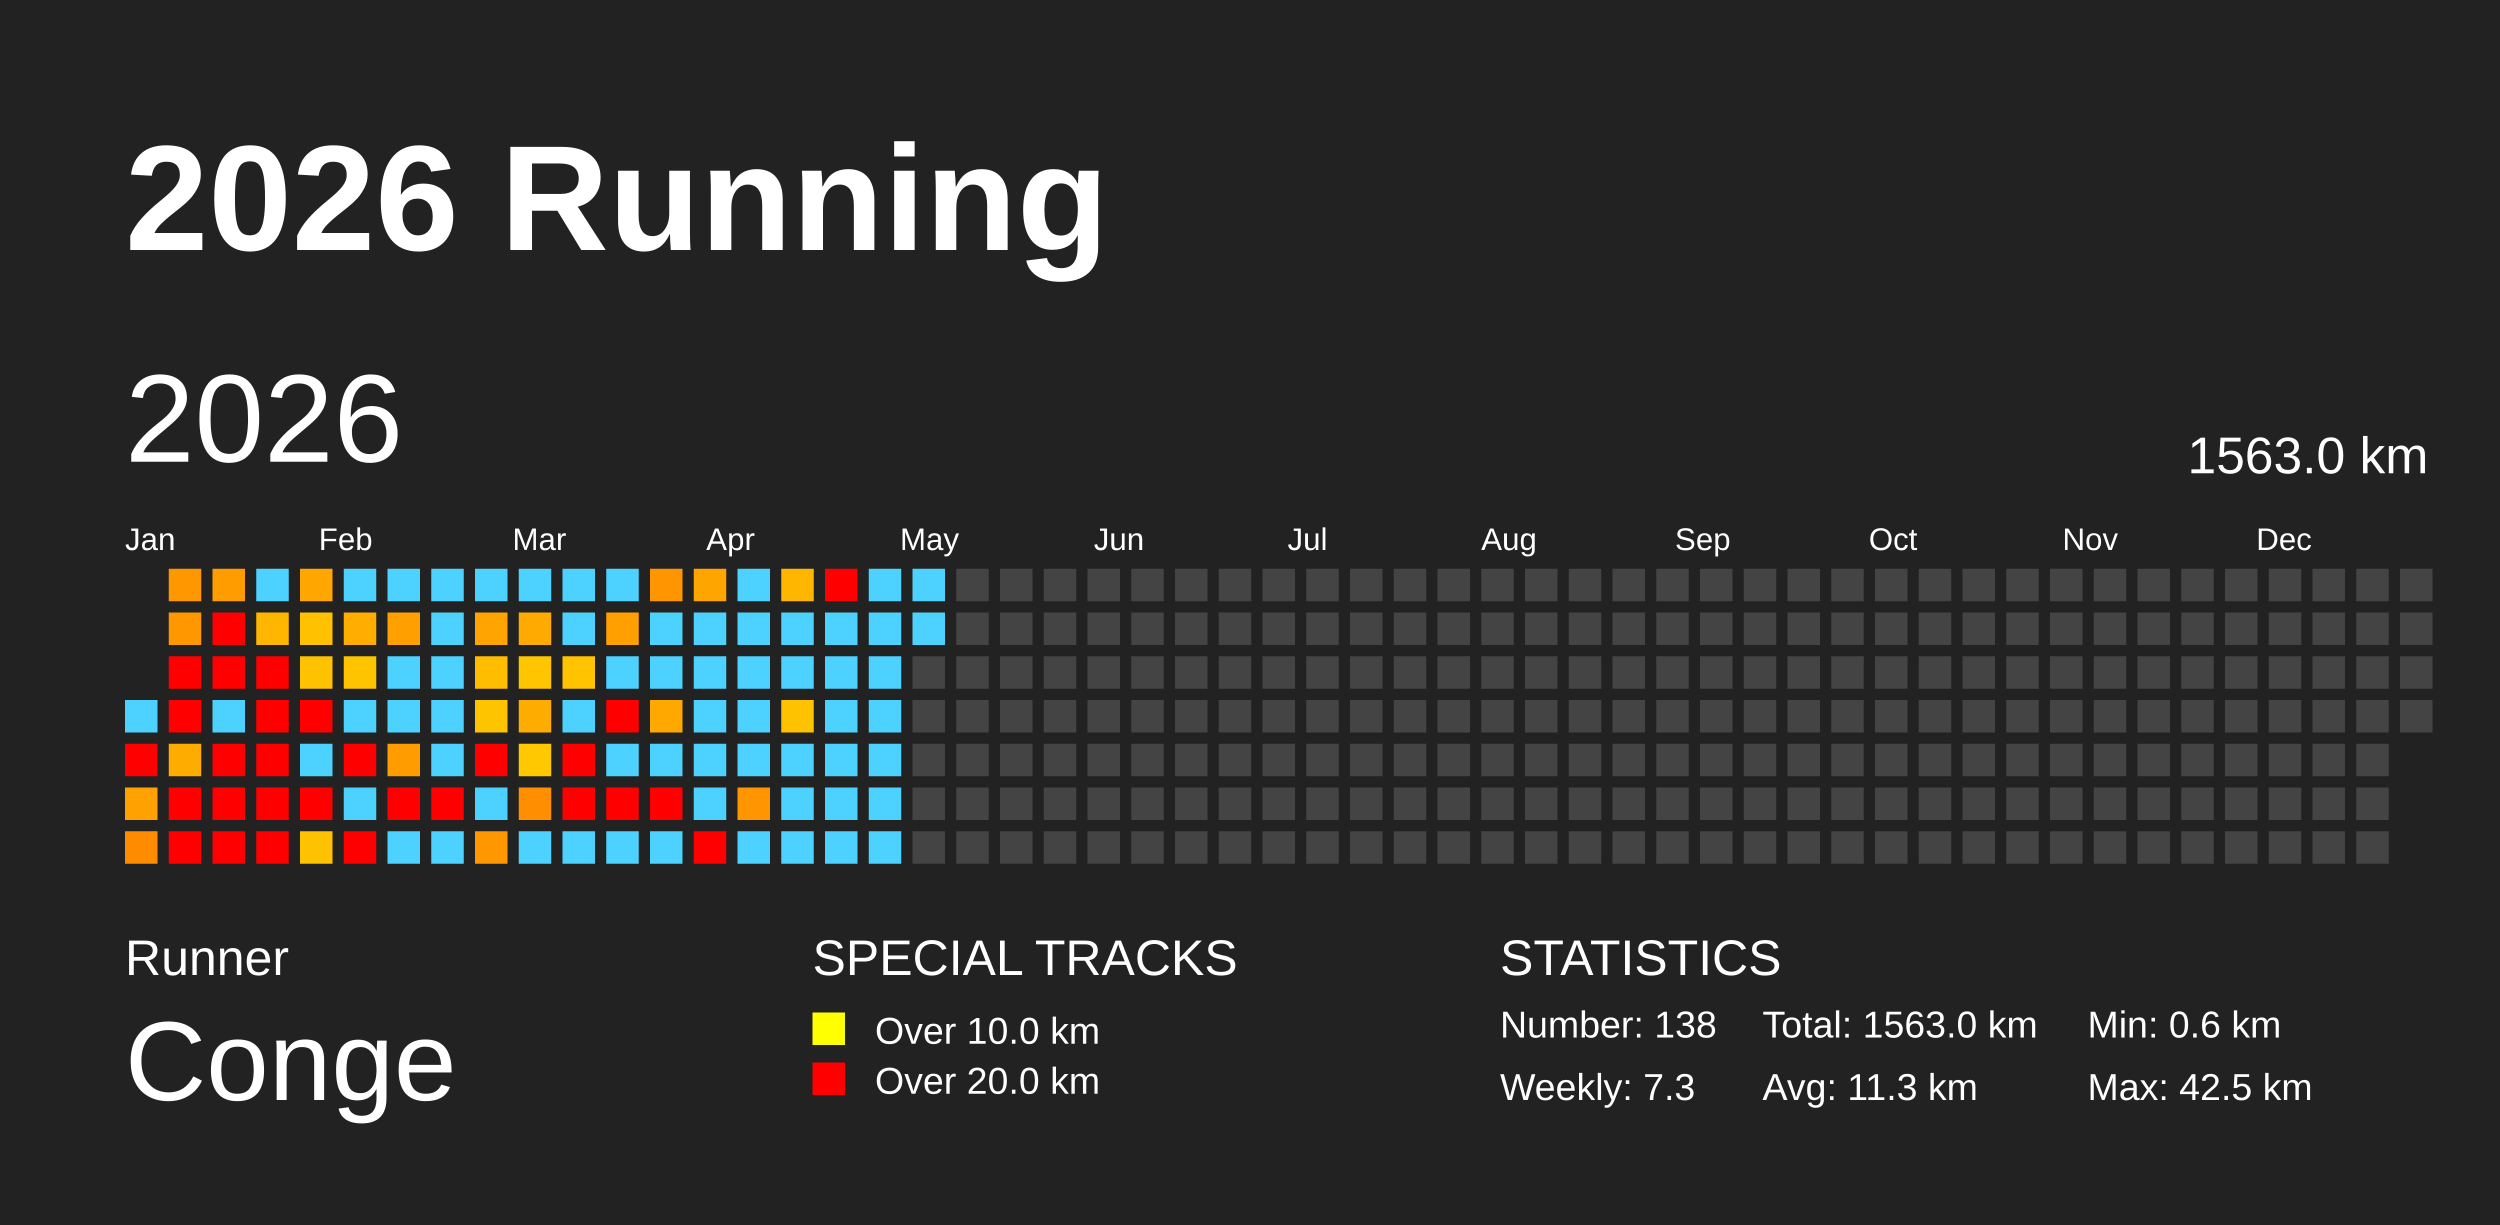
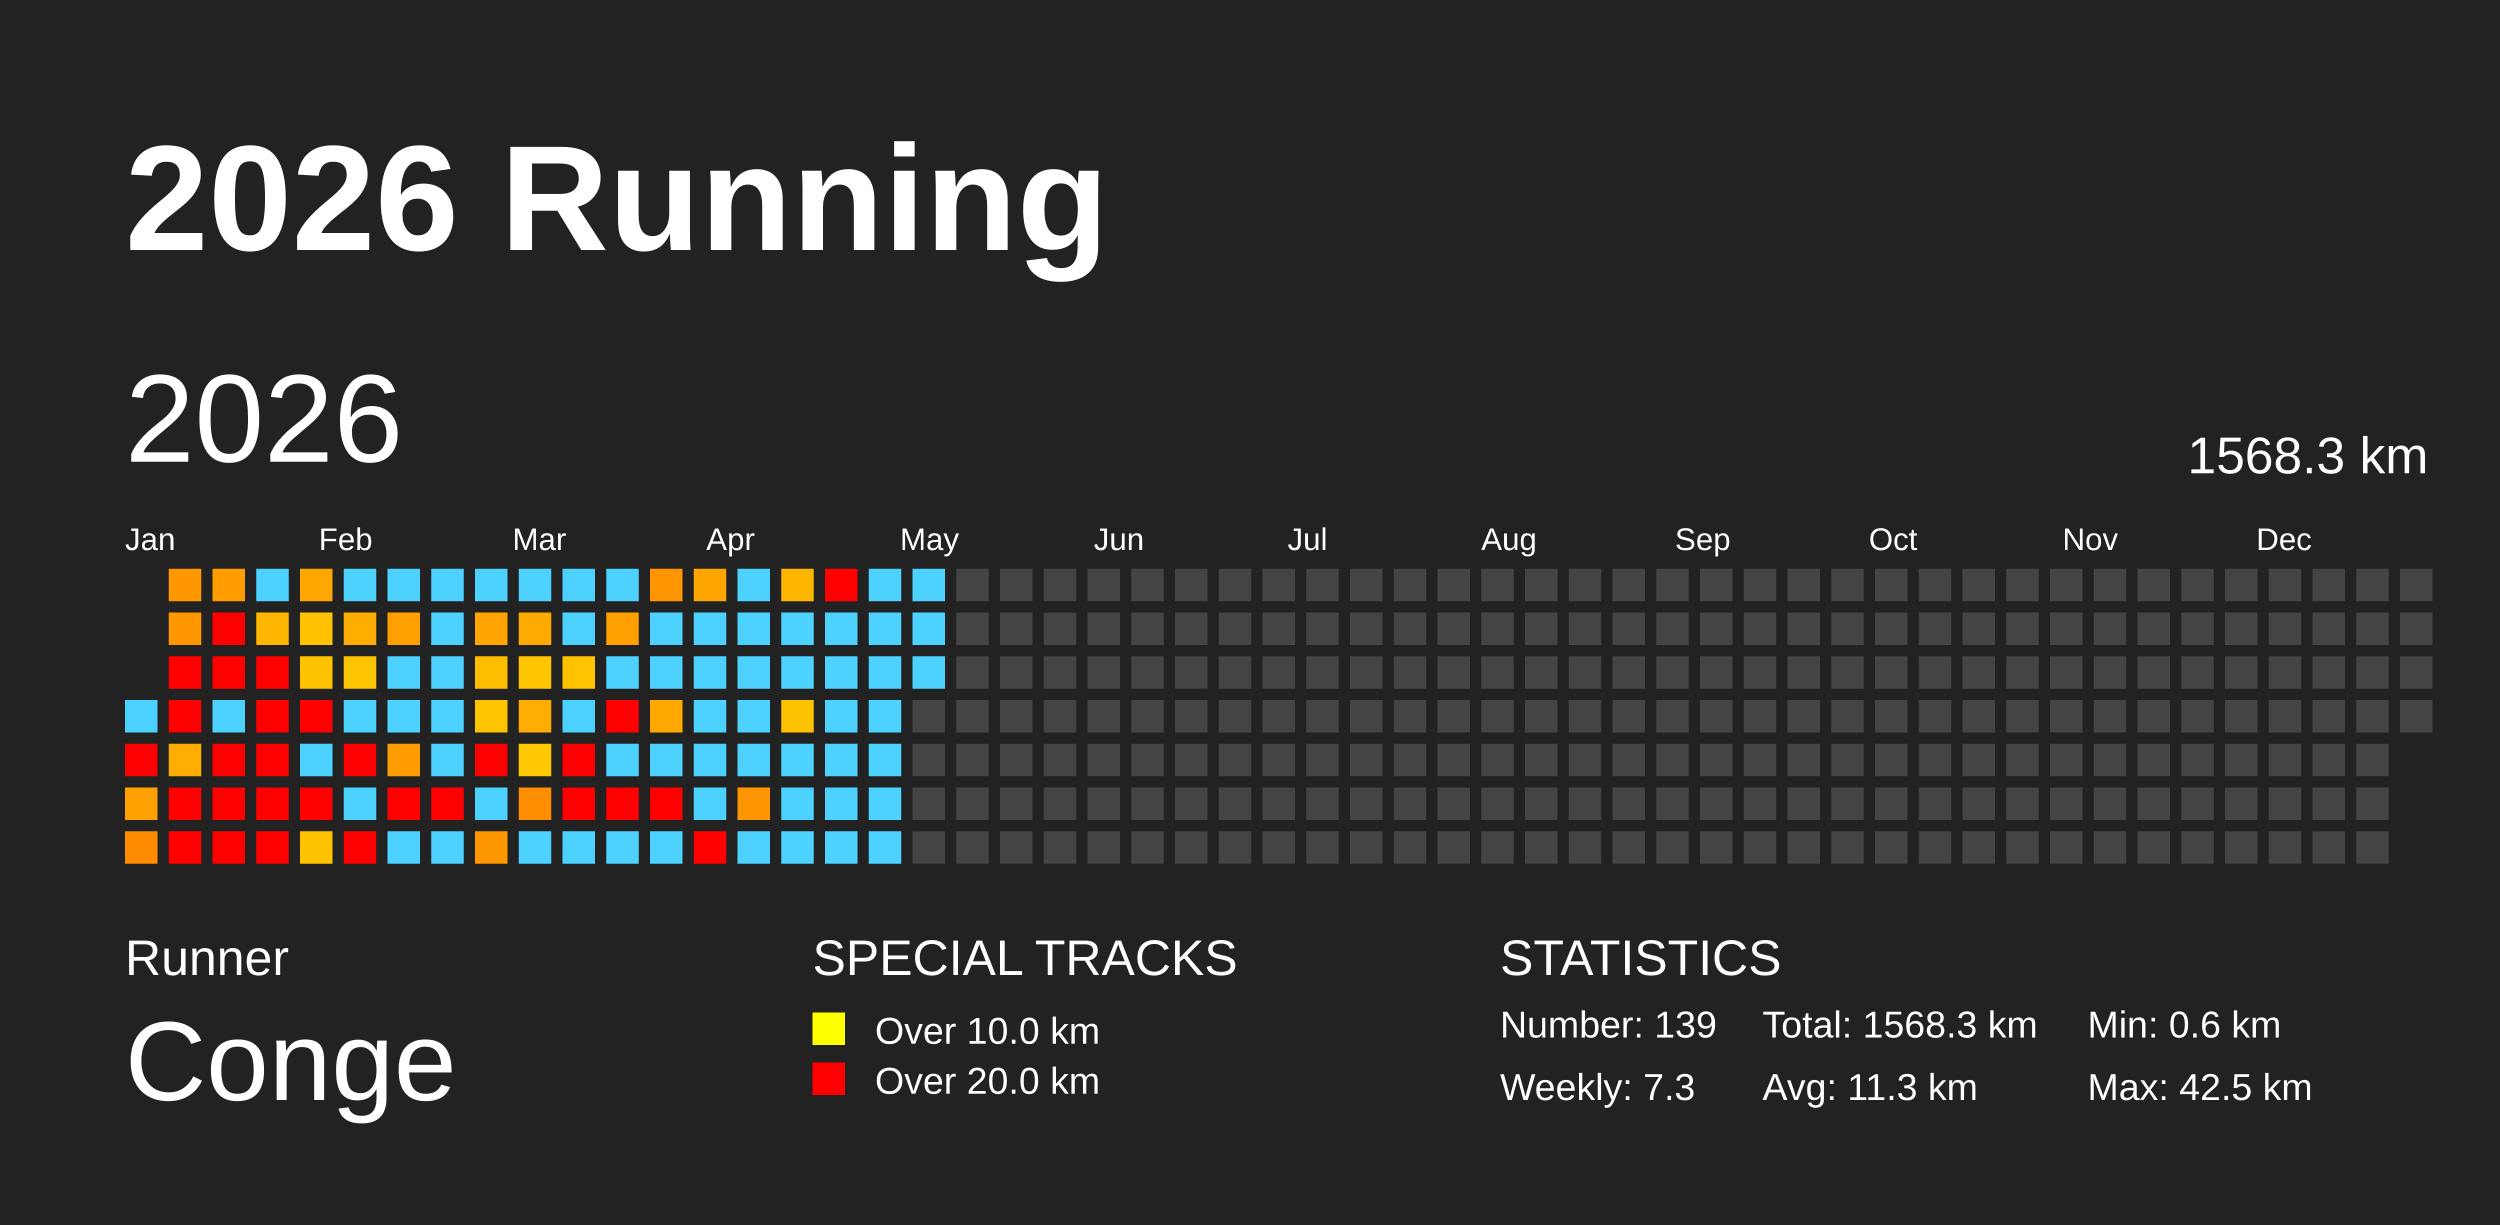
<svg xmlns="http://www.w3.org/2000/svg" baseProfile="full" height="98mm" version="1.1" viewBox="0,0,200,98" width="200mm">
  <defs />
  <rect fill="#222222" height="98" width="200" x="0" y="0" />
  <text fill="#FFFFFF" style="font-size:12px; font-family:Arial; font-weight:bold;" x="10" y="20">2026 Running</text>
  <text fill="#FFFFFF" style="font-size:4px; font-family:Arial" x="10" y="78">Runner</text>
  <text fill="#FFFFFF" style="font-size:9px; font-family:Arial" x="10" y="88">Conge</text>
  <text fill="#FFFFFF" style="font-size:4px; font-family:Arial" x="65" y="78">SPECIAL TRACKS</text>
  <rect fill="yellow" height="2.6" width="2.6" x="65" y="81" />
  <text fill="#FFFFFF" style="font-size:3px; font-family:Arial" x="70" y="83.5">Over 10.0 km</text>
  <rect fill="red" height="2.6" width="2.6" x="65" y="85" />
  <text fill="#FFFFFF" style="font-size:3px; font-family:Arial" x="70" y="87.5">Over 20.0 km</text>
  <text fill="#FFFFFF" style="font-size:4px; font-family:Arial" x="120" y="78">STATISTICS</text>
-   <text fill="#FFFFFF" style="font-size:3px; font-family:Arial" x="120" y="83">Number: 138</text>
+   <text fill="#FFFFFF" style="font-size:3px; font-family:Arial" x="120" y="83">Number: 139</text>
  <text fill="#FFFFFF" style="font-size:3px; font-family:Arial" x="120" y="88">Weekly: 7.3</text>
-   <text fill="#FFFFFF" style="font-size:3px; font-family:Arial" x="141" y="83">Total: 1563.0 km</text>
+   <text fill="#FFFFFF" style="font-size:3px; font-family:Arial" x="141" y="83">Total: 1568.3 km</text>
  <text fill="#FFFFFF" style="font-size:3px; font-family:Arial" x="141" y="88">Avg: 11.3 km</text>
  <text fill="#FFFFFF" style="font-size:3px; font-family:Arial" x="167" y="83">Min: 0.6 km</text>
  <text fill="#FFFFFF" style="font-size:3px; font-family:Arial" x="167" y="88">Max: 42.5 km</text>
  <text dominant-baseline="hanging" fill="#FFFFFF" style="font-size:10.0px; font-family:Arial;" x="10" y="30">2026</text>
-   <text dominant-baseline="hanging" fill="#FFFFFF" style="font-size:4.125px; font-family:Arial;" x="175" y="35">1563.0 km</text>
+   <text dominant-baseline="hanging" fill="#FFFFFF" style="font-size:4.125px; font-family:Arial;" x="175" y="35">1568.3 km</text>
  <text fill="#FFFFFF" style="font-size:2.5px; font-family:Arial" x="10.0" y="44">Jan</text>
  <text fill="#FFFFFF" style="font-size:2.5px; font-family:Arial" x="25.5" y="44">Feb</text>
  <text fill="#FFFFFF" style="font-size:2.5px; font-family:Arial" x="41.0" y="44">Mar</text>
  <text fill="#FFFFFF" style="font-size:2.5px; font-family:Arial" x="56.5" y="44">Apr</text>
  <text fill="#FFFFFF" style="font-size:2.5px; font-family:Arial" x="72.0" y="44">May</text>
  <text fill="#FFFFFF" style="font-size:2.5px; font-family:Arial" x="87.5" y="44">Jun</text>
  <text fill="#FFFFFF" style="font-size:2.5px; font-family:Arial" x="103.0" y="44">Jul</text>
  <text fill="#FFFFFF" style="font-size:2.5px; font-family:Arial" x="118.5" y="44">Aug</text>
  <text fill="#FFFFFF" style="font-size:2.5px; font-family:Arial" x="134.0" y="44">Sep</text>
  <text fill="#FFFFFF" style="font-size:2.5px; font-family:Arial" x="149.5" y="44">Oct</text>
  <text fill="#FFFFFF" style="font-size:2.5px; font-family:Arial" x="165.0" y="44">Nov</text>
  <text fill="#FFFFFF" style="font-size:2.5px; font-family:Arial" x="180.5" y="44">Dec</text>
  <rect fill="#4dd2ff" height="2.6" width="2.6" x="10.0" y="56.0" />
  <rect fill="red" height="2.6" width="2.6" x="10.0" y="59.5" />
  <rect fill="#ffa100" height="2.6" width="2.6" x="10.0" y="63.0" />
  <rect fill="#ff8b00" height="2.6" width="2.6" x="10.0" y="66.5" />
  <rect fill="#ff9700" height="2.6" width="2.6" x="13.5" y="45.5" />
  <rect fill="#ff9800" height="2.6" width="2.6" x="13.5" y="49.0" />
  <rect fill="red" height="2.6" width="2.6" x="13.5" y="52.5" />
  <rect fill="red" height="2.6" width="2.6" x="13.5" y="56.0" />
  <rect fill="#ffac00" height="2.6" width="2.6" x="13.5" y="59.5" />
  <rect fill="red" height="2.6" width="2.6" x="13.5" y="63.0" />
  <rect fill="red" height="2.6" width="2.6" x="13.5" y="66.5" />
  <rect fill="#ff9d00" height="2.6" width="2.6" x="17.0" y="45.5" />
  <rect fill="red" height="2.6" width="2.6" x="17.0" y="49.0" />
  <rect fill="red" height="2.6" width="2.6" x="17.0" y="52.5" />
  <rect fill="#4dd2ff" height="2.6" width="2.6" x="17.0" y="56.0" />
  <rect fill="red" height="2.6" width="2.6" x="17.0" y="59.5" />
  <rect fill="red" height="2.6" width="2.6" x="17.0" y="63.0" />
  <rect fill="red" height="2.6" width="2.6" x="17.0" y="66.5" />
  <rect fill="#4dd2ff" height="2.6" width="2.6" x="20.5" y="45.5" />
  <rect fill="#ffb600" height="2.6" width="2.6" x="20.5" y="49.0" />
  <rect fill="red" height="2.6" width="2.6" x="20.5" y="52.5" />
  <rect fill="red" height="2.6" width="2.6" x="20.5" y="56.0" />
  <rect fill="red" height="2.6" width="2.6" x="20.5" y="59.5" />
  <rect fill="red" height="2.6" width="2.6" x="20.5" y="63.0" />
  <rect fill="red" height="2.6" width="2.6" x="20.5" y="66.5" />
  <rect fill="#ffa600" height="2.6" width="2.6" x="24.0" y="45.5" />
  <rect fill="#ffc100" height="2.6" width="2.6" x="24.0" y="49.0" />
  <rect fill="#ffc200" height="2.6" width="2.6" x="24.0" y="52.5" />
  <rect fill="red" height="2.6" width="2.6" x="24.0" y="56.0" />
  <rect fill="#4dd2ff" height="2.6" width="2.6" x="24.0" y="59.5" />
  <rect fill="red" height="2.6" width="2.6" x="24.0" y="63.0" />
  <rect fill="#ffc200" height="2.6" width="2.6" x="24.0" y="66.5" />
  <rect fill="#4dd2ff" height="2.6" width="2.6" x="27.5" y="45.5" />
  <rect fill="#ffae00" height="2.6" width="2.6" x="27.5" y="49.0" />
  <rect fill="#ffc400" height="2.6" width="2.6" x="27.5" y="52.5" />
  <rect fill="#4dd2ff" height="2.6" width="2.6" x="27.5" y="56.0" />
  <rect fill="red" height="2.6" width="2.6" x="27.5" y="59.5" />
  <rect fill="#4dd2ff" height="2.6" width="2.6" x="27.5" y="63.0" />
  <rect fill="red" height="2.6" width="2.6" x="27.5" y="66.5" />
  <rect fill="#4dd2ff" height="2.6" width="2.6" x="31.0" y="45.5" />
  <rect fill="#ffa000" height="2.6" width="2.6" x="31.0" y="49.0" />
  <rect fill="#4dd2ff" height="2.6" width="2.6" x="31.0" y="52.5" />
  <rect fill="#4dd2ff" height="2.6" width="2.6" x="31.0" y="56.0" />
  <rect fill="#ff9c00" height="2.6" width="2.6" x="31.0" y="59.5" />
  <rect fill="red" height="2.6" width="2.6" x="31.0" y="63.0" />
  <rect fill="#4dd2ff" height="2.6" width="2.6" x="31.0" y="66.5" />
  <rect fill="#4dd2ff" height="2.6" width="2.6" x="34.5" y="45.5" />
  <rect fill="#4dd2ff" height="2.6" width="2.6" x="34.5" y="49.0" />
  <rect fill="#4dd2ff" height="2.6" width="2.6" x="34.5" y="52.5" />
  <rect fill="#4dd2ff" height="2.6" width="2.6" x="34.5" y="56.0" />
  <rect fill="#4dd2ff" height="2.6" width="2.6" x="34.5" y="59.5" />
  <rect fill="red" height="2.6" width="2.6" x="34.5" y="63.0" />
  <rect fill="#4dd2ff" height="2.6" width="2.6" x="34.5" y="66.5" />
  <rect fill="#4dd2ff" height="2.6" width="2.6" x="38.0" y="45.5" />
  <rect fill="#ffa400" height="2.6" width="2.6" x="38.0" y="49.0" />
  <rect fill="#ffbd00" height="2.6" width="2.6" x="38.0" y="52.5" />
  <rect fill="#ffc400" height="2.6" width="2.6" x="38.0" y="56.0" />
  <rect fill="red" height="2.6" width="2.6" x="38.0" y="59.5" />
  <rect fill="#4dd2ff" height="2.6" width="2.6" x="38.0" y="63.0" />
  <rect fill="#ff9800" height="2.6" width="2.6" x="38.0" y="66.5" />
  <rect fill="#4dd2ff" height="2.6" width="2.6" x="41.5" y="45.5" />
  <rect fill="#ffaa00" height="2.6" width="2.6" x="41.5" y="49.0" />
  <rect fill="#ffc600" height="2.6" width="2.6" x="41.5" y="52.5" />
  <rect fill="#ffac00" height="2.6" width="2.6" x="41.5" y="56.0" />
  <rect fill="#ffc800" height="2.6" width="2.6" x="41.5" y="59.5" />
  <rect fill="#ff8e00" height="2.6" width="2.6" x="41.5" y="63.0" />
  <rect fill="#4dd2ff" height="2.6" width="2.6" x="41.5" y="66.5" />
  <rect fill="#4dd2ff" height="2.6" width="2.6" x="45.0" y="45.5" />
  <rect fill="#4dd2ff" height="2.6" width="2.6" x="45.0" y="49.0" />
  <rect fill="#ffc300" height="2.6" width="2.6" x="45.0" y="52.5" />
  <rect fill="#4dd2ff" height="2.6" width="2.6" x="45.0" y="56.0" />
  <rect fill="red" height="2.6" width="2.6" x="45.0" y="59.5" />
  <rect fill="red" height="2.6" width="2.6" x="45.0" y="63.0" />
  <rect fill="#4dd2ff" height="2.6" width="2.6" x="45.0" y="66.5" />
  <rect fill="#4dd2ff" height="2.6" width="2.6" x="48.5" y="45.5" />
  <rect fill="#ff9f00" height="2.6" width="2.6" x="48.5" y="49.0" />
  <rect fill="#4dd2ff" height="2.6" width="2.6" x="48.5" y="52.5" />
  <rect fill="red" height="2.6" width="2.6" x="48.5" y="56.0" />
  <rect fill="#4dd2ff" height="2.6" width="2.6" x="48.5" y="59.5" />
  <rect fill="red" height="2.6" width="2.6" x="48.5" y="63.0" />
  <rect fill="#4dd2ff" height="2.6" width="2.6" x="48.5" y="66.5" />
  <rect fill="#ff9500" height="2.6" width="2.6" x="52.0" y="45.5" />
  <rect fill="#4dd2ff" height="2.6" width="2.6" x="52.0" y="49.0" />
  <rect fill="#4dd2ff" height="2.6" width="2.6" x="52.0" y="52.5" />
  <rect fill="#ffa900" height="2.6" width="2.6" x="52.0" y="56.0" />
  <rect fill="#4dd2ff" height="2.6" width="2.6" x="52.0" y="59.5" />
  <rect fill="red" height="2.6" width="2.6" x="52.0" y="63.0" />
  <rect fill="#4dd2ff" height="2.6" width="2.6" x="52.0" y="66.5" />
  <rect fill="#ffa500" height="2.6" width="2.6" x="55.5" y="45.5" />
  <rect fill="#4dd2ff" height="2.6" width="2.6" x="55.5" y="49.0" />
  <rect fill="#4dd2ff" height="2.6" width="2.6" x="55.5" y="52.5" />
  <rect fill="#4dd2ff" height="2.6" width="2.6" x="55.5" y="56.0" />
  <rect fill="#4dd2ff" height="2.6" width="2.6" x="55.5" y="59.5" />
  <rect fill="#4dd2ff" height="2.6" width="2.6" x="55.5" y="63.0" />
  <rect fill="red" height="2.6" width="2.6" x="55.5" y="66.5" />
  <rect fill="#4dd2ff" height="2.6" width="2.6" x="59.0" y="45.5" />
  <rect fill="#4dd2ff" height="2.6" width="2.6" x="59.0" y="49.0" />
  <rect fill="#4dd2ff" height="2.6" width="2.6" x="59.0" y="52.5" />
  <rect fill="#4dd2ff" height="2.6" width="2.6" x="59.0" y="56.0" />
  <rect fill="#4dd2ff" height="2.6" width="2.6" x="59.0" y="59.5" />
  <rect fill="#ff9500" height="2.6" width="2.6" x="59.0" y="63.0" />
  <rect fill="#4dd2ff" height="2.6" width="2.6" x="59.0" y="66.5" />
  <rect fill="#ffb600" height="2.6" width="2.6" x="62.5" y="45.5" />
  <rect fill="#4dd2ff" height="2.6" width="2.6" x="62.5" y="49.0" />
  <rect fill="#4dd2ff" height="2.6" width="2.6" x="62.5" y="52.5" />
  <rect fill="#ffc200" height="2.6" width="2.6" x="62.5" y="56.0" />
  <rect fill="#4dd2ff" height="2.6" width="2.6" x="62.5" y="59.5" />
  <rect fill="#4dd2ff" height="2.6" width="2.6" x="62.5" y="63.0" />
  <rect fill="#4dd2ff" height="2.6" width="2.6" x="62.5" y="66.5" />
  <rect fill="red" height="2.6" width="2.6" x="66.0" y="45.5" />
  <rect fill="#4dd2ff" height="2.6" width="2.6" x="66.0" y="49.0" />
  <rect fill="#4dd2ff" height="2.6" width="2.6" x="66.0" y="52.5" />
  <rect fill="#4dd2ff" height="2.6" width="2.6" x="66.0" y="56.0" />
  <rect fill="#4dd2ff" height="2.6" width="2.6" x="66.0" y="59.5" />
  <rect fill="#4dd2ff" height="2.6" width="2.6" x="66.0" y="63.0" />
  <rect fill="#4dd2ff" height="2.6" width="2.6" x="66.0" y="66.5" />
  <rect fill="#4dd2ff" height="2.6" width="2.6" x="69.5" y="45.5" />
  <rect fill="#4dd2ff" height="2.6" width="2.6" x="69.5" y="49.0" />
  <rect fill="#4dd2ff" height="2.6" width="2.6" x="69.5" y="52.5" />
  <rect fill="#4dd2ff" height="2.6" width="2.6" x="69.5" y="56.0" />
  <rect fill="#4dd2ff" height="2.6" width="2.6" x="69.5" y="59.5" />
  <rect fill="#4dd2ff" height="2.6" width="2.6" x="69.5" y="63.0" />
  <rect fill="#4dd2ff" height="2.6" width="2.6" x="69.5" y="66.5" />
  <rect fill="#4dd2ff" height="2.6" width="2.6" x="73.0" y="45.5" />
  <rect fill="#4dd2ff" height="2.6" width="2.6" x="73.0" y="49.0" />
-   <rect fill="#444444" height="2.6" width="2.6" x="73.0" y="52.5" />
+   <rect fill="#4dd2ff" height="2.6" width="2.6" x="73.0" y="52.5" />
  <rect fill="#444444" height="2.6" width="2.6" x="73.0" y="56.0" />
  <rect fill="#444444" height="2.6" width="2.6" x="73.0" y="59.5" />
  <rect fill="#444444" height="2.6" width="2.6" x="73.0" y="63.0" />
  <rect fill="#444444" height="2.6" width="2.6" x="73.0" y="66.5" />
  <rect fill="#444444" height="2.6" width="2.6" x="76.5" y="45.5" />
  <rect fill="#444444" height="2.6" width="2.6" x="76.5" y="49.0" />
  <rect fill="#444444" height="2.6" width="2.6" x="76.5" y="52.5" />
  <rect fill="#444444" height="2.6" width="2.6" x="76.5" y="56.0" />
  <rect fill="#444444" height="2.6" width="2.6" x="76.5" y="59.5" />
  <rect fill="#444444" height="2.6" width="2.6" x="76.5" y="63.0" />
  <rect fill="#444444" height="2.6" width="2.6" x="76.5" y="66.5" />
  <rect fill="#444444" height="2.6" width="2.6" x="80.0" y="45.5" />
  <rect fill="#444444" height="2.6" width="2.6" x="80.0" y="49.0" />
  <rect fill="#444444" height="2.6" width="2.6" x="80.0" y="52.5" />
  <rect fill="#444444" height="2.6" width="2.6" x="80.0" y="56.0" />
  <rect fill="#444444" height="2.6" width="2.6" x="80.0" y="59.5" />
  <rect fill="#444444" height="2.6" width="2.6" x="80.0" y="63.0" />
  <rect fill="#444444" height="2.6" width="2.6" x="80.0" y="66.5" />
  <rect fill="#444444" height="2.6" width="2.6" x="83.5" y="45.5" />
  <rect fill="#444444" height="2.6" width="2.6" x="83.5" y="49.0" />
  <rect fill="#444444" height="2.6" width="2.6" x="83.5" y="52.5" />
  <rect fill="#444444" height="2.6" width="2.6" x="83.5" y="56.0" />
  <rect fill="#444444" height="2.6" width="2.6" x="83.5" y="59.5" />
  <rect fill="#444444" height="2.6" width="2.6" x="83.5" y="63.0" />
  <rect fill="#444444" height="2.6" width="2.6" x="83.5" y="66.5" />
  <rect fill="#444444" height="2.6" width="2.6" x="87.0" y="45.5" />
  <rect fill="#444444" height="2.6" width="2.6" x="87.0" y="49.0" />
  <rect fill="#444444" height="2.6" width="2.6" x="87.0" y="52.5" />
  <rect fill="#444444" height="2.6" width="2.6" x="87.0" y="56.0" />
  <rect fill="#444444" height="2.6" width="2.6" x="87.0" y="59.5" />
  <rect fill="#444444" height="2.6" width="2.6" x="87.0" y="63.0" />
  <rect fill="#444444" height="2.6" width="2.6" x="87.0" y="66.5" />
  <rect fill="#444444" height="2.6" width="2.6" x="90.5" y="45.5" />
  <rect fill="#444444" height="2.6" width="2.6" x="90.5" y="49.0" />
  <rect fill="#444444" height="2.6" width="2.6" x="90.5" y="52.5" />
  <rect fill="#444444" height="2.6" width="2.6" x="90.5" y="56.0" />
  <rect fill="#444444" height="2.6" width="2.6" x="90.5" y="59.5" />
  <rect fill="#444444" height="2.6" width="2.6" x="90.5" y="63.0" />
  <rect fill="#444444" height="2.6" width="2.6" x="90.5" y="66.5" />
  <rect fill="#444444" height="2.6" width="2.6" x="94.0" y="45.5" />
  <rect fill="#444444" height="2.6" width="2.6" x="94.0" y="49.0" />
  <rect fill="#444444" height="2.6" width="2.6" x="94.0" y="52.5" />
  <rect fill="#444444" height="2.6" width="2.6" x="94.0" y="56.0" />
  <rect fill="#444444" height="2.6" width="2.6" x="94.0" y="59.5" />
  <rect fill="#444444" height="2.6" width="2.6" x="94.0" y="63.0" />
  <rect fill="#444444" height="2.6" width="2.6" x="94.0" y="66.5" />
  <rect fill="#444444" height="2.6" width="2.6" x="97.5" y="45.5" />
  <rect fill="#444444" height="2.6" width="2.6" x="97.5" y="49.0" />
  <rect fill="#444444" height="2.6" width="2.6" x="97.5" y="52.5" />
  <rect fill="#444444" height="2.6" width="2.6" x="97.5" y="56.0" />
  <rect fill="#444444" height="2.6" width="2.6" x="97.5" y="59.5" />
  <rect fill="#444444" height="2.6" width="2.6" x="97.5" y="63.0" />
  <rect fill="#444444" height="2.6" width="2.6" x="97.5" y="66.5" />
  <rect fill="#444444" height="2.6" width="2.6" x="101.0" y="45.5" />
  <rect fill="#444444" height="2.6" width="2.6" x="101.0" y="49.0" />
  <rect fill="#444444" height="2.6" width="2.6" x="101.0" y="52.5" />
  <rect fill="#444444" height="2.6" width="2.6" x="101.0" y="56.0" />
  <rect fill="#444444" height="2.6" width="2.6" x="101.0" y="59.5" />
  <rect fill="#444444" height="2.6" width="2.6" x="101.0" y="63.0" />
  <rect fill="#444444" height="2.6" width="2.6" x="101.0" y="66.5" />
  <rect fill="#444444" height="2.6" width="2.6" x="104.5" y="45.5" />
  <rect fill="#444444" height="2.6" width="2.6" x="104.5" y="49.0" />
  <rect fill="#444444" height="2.6" width="2.6" x="104.5" y="52.5" />
  <rect fill="#444444" height="2.6" width="2.6" x="104.5" y="56.0" />
  <rect fill="#444444" height="2.6" width="2.6" x="104.5" y="59.5" />
  <rect fill="#444444" height="2.6" width="2.6" x="104.5" y="63.0" />
  <rect fill="#444444" height="2.6" width="2.6" x="104.5" y="66.5" />
  <rect fill="#444444" height="2.6" width="2.6" x="108.0" y="45.5" />
  <rect fill="#444444" height="2.6" width="2.6" x="108.0" y="49.0" />
  <rect fill="#444444" height="2.6" width="2.6" x="108.0" y="52.5" />
  <rect fill="#444444" height="2.6" width="2.6" x="108.0" y="56.0" />
  <rect fill="#444444" height="2.6" width="2.6" x="108.0" y="59.5" />
  <rect fill="#444444" height="2.6" width="2.6" x="108.0" y="63.0" />
  <rect fill="#444444" height="2.6" width="2.6" x="108.0" y="66.5" />
  <rect fill="#444444" height="2.6" width="2.6" x="111.5" y="45.5" />
  <rect fill="#444444" height="2.6" width="2.6" x="111.5" y="49.0" />
  <rect fill="#444444" height="2.6" width="2.6" x="111.5" y="52.5" />
  <rect fill="#444444" height="2.6" width="2.6" x="111.5" y="56.0" />
  <rect fill="#444444" height="2.6" width="2.6" x="111.5" y="59.5" />
  <rect fill="#444444" height="2.6" width="2.6" x="111.5" y="63.0" />
  <rect fill="#444444" height="2.6" width="2.6" x="111.5" y="66.5" />
  <rect fill="#444444" height="2.6" width="2.6" x="115.0" y="45.5" />
  <rect fill="#444444" height="2.6" width="2.6" x="115.0" y="49.0" />
  <rect fill="#444444" height="2.6" width="2.6" x="115.0" y="52.5" />
  <rect fill="#444444" height="2.6" width="2.6" x="115.0" y="56.0" />
  <rect fill="#444444" height="2.6" width="2.6" x="115.0" y="59.5" />
  <rect fill="#444444" height="2.6" width="2.6" x="115.0" y="63.0" />
  <rect fill="#444444" height="2.6" width="2.6" x="115.0" y="66.5" />
  <rect fill="#444444" height="2.6" width="2.6" x="118.5" y="45.5" />
  <rect fill="#444444" height="2.6" width="2.6" x="118.5" y="49.0" />
  <rect fill="#444444" height="2.6" width="2.6" x="118.5" y="52.5" />
  <rect fill="#444444" height="2.6" width="2.6" x="118.5" y="56.0" />
  <rect fill="#444444" height="2.6" width="2.6" x="118.5" y="59.5" />
  <rect fill="#444444" height="2.6" width="2.6" x="118.5" y="63.0" />
  <rect fill="#444444" height="2.6" width="2.6" x="118.5" y="66.5" />
  <rect fill="#444444" height="2.6" width="2.6" x="122.0" y="45.5" />
  <rect fill="#444444" height="2.6" width="2.6" x="122.0" y="49.0" />
  <rect fill="#444444" height="2.6" width="2.6" x="122.0" y="52.5" />
  <rect fill="#444444" height="2.6" width="2.6" x="122.0" y="56.0" />
  <rect fill="#444444" height="2.6" width="2.6" x="122.0" y="59.5" />
  <rect fill="#444444" height="2.6" width="2.6" x="122.0" y="63.0" />
  <rect fill="#444444" height="2.6" width="2.6" x="122.0" y="66.5" />
  <rect fill="#444444" height="2.6" width="2.6" x="125.5" y="45.5" />
  <rect fill="#444444" height="2.6" width="2.6" x="125.5" y="49.0" />
  <rect fill="#444444" height="2.6" width="2.6" x="125.5" y="52.5" />
  <rect fill="#444444" height="2.6" width="2.6" x="125.5" y="56.0" />
  <rect fill="#444444" height="2.6" width="2.6" x="125.5" y="59.5" />
  <rect fill="#444444" height="2.6" width="2.6" x="125.5" y="63.0" />
  <rect fill="#444444" height="2.6" width="2.6" x="125.5" y="66.5" />
  <rect fill="#444444" height="2.6" width="2.6" x="129.0" y="45.5" />
  <rect fill="#444444" height="2.6" width="2.6" x="129.0" y="49.0" />
  <rect fill="#444444" height="2.6" width="2.6" x="129.0" y="52.5" />
  <rect fill="#444444" height="2.6" width="2.6" x="129.0" y="56.0" />
  <rect fill="#444444" height="2.6" width="2.6" x="129.0" y="59.5" />
  <rect fill="#444444" height="2.6" width="2.6" x="129.0" y="63.0" />
  <rect fill="#444444" height="2.6" width="2.6" x="129.0" y="66.5" />
  <rect fill="#444444" height="2.6" width="2.6" x="132.5" y="45.5" />
  <rect fill="#444444" height="2.6" width="2.6" x="132.5" y="49.0" />
  <rect fill="#444444" height="2.6" width="2.6" x="132.5" y="52.5" />
  <rect fill="#444444" height="2.6" width="2.6" x="132.5" y="56.0" />
  <rect fill="#444444" height="2.6" width="2.6" x="132.5" y="59.5" />
  <rect fill="#444444" height="2.6" width="2.6" x="132.5" y="63.0" />
  <rect fill="#444444" height="2.6" width="2.6" x="132.5" y="66.5" />
  <rect fill="#444444" height="2.6" width="2.6" x="136.0" y="45.5" />
  <rect fill="#444444" height="2.6" width="2.6" x="136.0" y="49.0" />
  <rect fill="#444444" height="2.6" width="2.6" x="136.0" y="52.5" />
  <rect fill="#444444" height="2.6" width="2.6" x="136.0" y="56.0" />
  <rect fill="#444444" height="2.6" width="2.6" x="136.0" y="59.5" />
  <rect fill="#444444" height="2.6" width="2.6" x="136.0" y="63.0" />
  <rect fill="#444444" height="2.6" width="2.6" x="136.0" y="66.5" />
  <rect fill="#444444" height="2.6" width="2.6" x="139.5" y="45.5" />
  <rect fill="#444444" height="2.6" width="2.6" x="139.5" y="49.0" />
  <rect fill="#444444" height="2.6" width="2.6" x="139.5" y="52.5" />
  <rect fill="#444444" height="2.6" width="2.6" x="139.5" y="56.0" />
  <rect fill="#444444" height="2.6" width="2.6" x="139.5" y="59.5" />
  <rect fill="#444444" height="2.6" width="2.6" x="139.5" y="63.0" />
  <rect fill="#444444" height="2.6" width="2.6" x="139.5" y="66.5" />
  <rect fill="#444444" height="2.6" width="2.6" x="143.0" y="45.5" />
  <rect fill="#444444" height="2.6" width="2.6" x="143.0" y="49.0" />
  <rect fill="#444444" height="2.6" width="2.6" x="143.0" y="52.5" />
  <rect fill="#444444" height="2.6" width="2.6" x="143.0" y="56.0" />
  <rect fill="#444444" height="2.6" width="2.6" x="143.0" y="59.5" />
  <rect fill="#444444" height="2.6" width="2.6" x="143.0" y="63.0" />
  <rect fill="#444444" height="2.6" width="2.6" x="143.0" y="66.5" />
  <rect fill="#444444" height="2.6" width="2.6" x="146.5" y="45.5" />
  <rect fill="#444444" height="2.6" width="2.6" x="146.5" y="49.0" />
  <rect fill="#444444" height="2.6" width="2.6" x="146.5" y="52.5" />
  <rect fill="#444444" height="2.6" width="2.6" x="146.5" y="56.0" />
  <rect fill="#444444" height="2.6" width="2.6" x="146.5" y="59.5" />
  <rect fill="#444444" height="2.6" width="2.6" x="146.5" y="63.0" />
  <rect fill="#444444" height="2.6" width="2.6" x="146.5" y="66.5" />
  <rect fill="#444444" height="2.6" width="2.6" x="150.0" y="45.5" />
  <rect fill="#444444" height="2.6" width="2.6" x="150.0" y="49.0" />
  <rect fill="#444444" height="2.6" width="2.6" x="150.0" y="52.5" />
  <rect fill="#444444" height="2.6" width="2.6" x="150.0" y="56.0" />
  <rect fill="#444444" height="2.6" width="2.6" x="150.0" y="59.5" />
  <rect fill="#444444" height="2.6" width="2.6" x="150.0" y="63.0" />
  <rect fill="#444444" height="2.6" width="2.6" x="150.0" y="66.5" />
  <rect fill="#444444" height="2.6" width="2.6" x="153.5" y="45.5" />
  <rect fill="#444444" height="2.6" width="2.6" x="153.5" y="49.0" />
  <rect fill="#444444" height="2.6" width="2.6" x="153.5" y="52.5" />
  <rect fill="#444444" height="2.6" width="2.6" x="153.5" y="56.0" />
  <rect fill="#444444" height="2.6" width="2.6" x="153.5" y="59.5" />
  <rect fill="#444444" height="2.6" width="2.6" x="153.5" y="63.0" />
  <rect fill="#444444" height="2.6" width="2.6" x="153.5" y="66.5" />
  <rect fill="#444444" height="2.6" width="2.6" x="157.0" y="45.5" />
  <rect fill="#444444" height="2.6" width="2.6" x="157.0" y="49.0" />
  <rect fill="#444444" height="2.6" width="2.6" x="157.0" y="52.5" />
  <rect fill="#444444" height="2.6" width="2.6" x="157.0" y="56.0" />
  <rect fill="#444444" height="2.6" width="2.6" x="157.0" y="59.5" />
  <rect fill="#444444" height="2.6" width="2.6" x="157.0" y="63.0" />
  <rect fill="#444444" height="2.6" width="2.6" x="157.0" y="66.5" />
  <rect fill="#444444" height="2.6" width="2.6" x="160.5" y="45.5" />
  <rect fill="#444444" height="2.6" width="2.6" x="160.5" y="49.0" />
  <rect fill="#444444" height="2.6" width="2.6" x="160.5" y="52.5" />
  <rect fill="#444444" height="2.6" width="2.6" x="160.5" y="56.0" />
  <rect fill="#444444" height="2.6" width="2.6" x="160.5" y="59.5" />
  <rect fill="#444444" height="2.6" width="2.6" x="160.5" y="63.0" />
  <rect fill="#444444" height="2.6" width="2.6" x="160.5" y="66.5" />
  <rect fill="#444444" height="2.6" width="2.6" x="164.0" y="45.5" />
  <rect fill="#444444" height="2.6" width="2.6" x="164.0" y="49.0" />
  <rect fill="#444444" height="2.6" width="2.6" x="164.0" y="52.5" />
  <rect fill="#444444" height="2.6" width="2.6" x="164.0" y="56.0" />
  <rect fill="#444444" height="2.6" width="2.6" x="164.0" y="59.5" />
  <rect fill="#444444" height="2.6" width="2.6" x="164.0" y="63.0" />
  <rect fill="#444444" height="2.6" width="2.6" x="164.0" y="66.5" />
  <rect fill="#444444" height="2.6" width="2.6" x="167.5" y="45.5" />
  <rect fill="#444444" height="2.6" width="2.6" x="167.5" y="49.0" />
  <rect fill="#444444" height="2.6" width="2.6" x="167.5" y="52.5" />
  <rect fill="#444444" height="2.6" width="2.6" x="167.5" y="56.0" />
  <rect fill="#444444" height="2.6" width="2.6" x="167.5" y="59.5" />
  <rect fill="#444444" height="2.6" width="2.6" x="167.5" y="63.0" />
  <rect fill="#444444" height="2.6" width="2.6" x="167.5" y="66.5" />
  <rect fill="#444444" height="2.6" width="2.6" x="171.0" y="45.5" />
  <rect fill="#444444" height="2.6" width="2.6" x="171.0" y="49.0" />
  <rect fill="#444444" height="2.6" width="2.6" x="171.0" y="52.5" />
  <rect fill="#444444" height="2.6" width="2.6" x="171.0" y="56.0" />
  <rect fill="#444444" height="2.6" width="2.6" x="171.0" y="59.5" />
  <rect fill="#444444" height="2.6" width="2.6" x="171.0" y="63.0" />
  <rect fill="#444444" height="2.6" width="2.6" x="171.0" y="66.5" />
  <rect fill="#444444" height="2.6" width="2.6" x="174.5" y="45.5" />
  <rect fill="#444444" height="2.6" width="2.6" x="174.5" y="49.0" />
  <rect fill="#444444" height="2.6" width="2.6" x="174.5" y="52.5" />
  <rect fill="#444444" height="2.6" width="2.6" x="174.5" y="56.0" />
  <rect fill="#444444" height="2.6" width="2.6" x="174.5" y="59.5" />
  <rect fill="#444444" height="2.6" width="2.6" x="174.5" y="63.0" />
  <rect fill="#444444" height="2.6" width="2.6" x="174.5" y="66.5" />
  <rect fill="#444444" height="2.6" width="2.6" x="178.0" y="45.5" />
  <rect fill="#444444" height="2.6" width="2.6" x="178.0" y="49.0" />
  <rect fill="#444444" height="2.6" width="2.6" x="178.0" y="52.5" />
  <rect fill="#444444" height="2.6" width="2.6" x="178.0" y="56.0" />
  <rect fill="#444444" height="2.6" width="2.6" x="178.0" y="59.5" />
  <rect fill="#444444" height="2.6" width="2.6" x="178.0" y="63.0" />
  <rect fill="#444444" height="2.6" width="2.6" x="178.0" y="66.5" />
  <rect fill="#444444" height="2.6" width="2.6" x="181.5" y="45.5" />
  <rect fill="#444444" height="2.6" width="2.6" x="181.5" y="49.0" />
  <rect fill="#444444" height="2.6" width="2.6" x="181.5" y="52.5" />
  <rect fill="#444444" height="2.6" width="2.6" x="181.5" y="56.0" />
  <rect fill="#444444" height="2.6" width="2.6" x="181.5" y="59.5" />
  <rect fill="#444444" height="2.6" width="2.6" x="181.5" y="63.0" />
  <rect fill="#444444" height="2.6" width="2.6" x="181.5" y="66.5" />
  <rect fill="#444444" height="2.6" width="2.6" x="185.0" y="45.5" />
  <rect fill="#444444" height="2.6" width="2.6" x="185.0" y="49.0" />
  <rect fill="#444444" height="2.6" width="2.6" x="185.0" y="52.5" />
  <rect fill="#444444" height="2.6" width="2.6" x="185.0" y="56.0" />
  <rect fill="#444444" height="2.6" width="2.6" x="185.0" y="59.5" />
  <rect fill="#444444" height="2.6" width="2.6" x="185.0" y="63.0" />
  <rect fill="#444444" height="2.6" width="2.6" x="185.0" y="66.5" />
  <rect fill="#444444" height="2.6" width="2.6" x="188.5" y="45.5" />
  <rect fill="#444444" height="2.6" width="2.6" x="188.5" y="49.0" />
  <rect fill="#444444" height="2.6" width="2.6" x="188.5" y="52.5" />
  <rect fill="#444444" height="2.6" width="2.6" x="188.5" y="56.0" />
  <rect fill="#444444" height="2.6" width="2.6" x="188.5" y="59.5" />
  <rect fill="#444444" height="2.6" width="2.6" x="188.5" y="63.0" />
  <rect fill="#444444" height="2.6" width="2.6" x="188.5" y="66.5" />
  <rect fill="#444444" height="2.6" width="2.6" x="192.0" y="45.5" />
  <rect fill="#444444" height="2.6" width="2.6" x="192.0" y="49.0" />
  <rect fill="#444444" height="2.6" width="2.6" x="192.0" y="52.5" />
  <rect fill="#444444" height="2.6" width="2.6" x="192.0" y="56.0" />
</svg>
